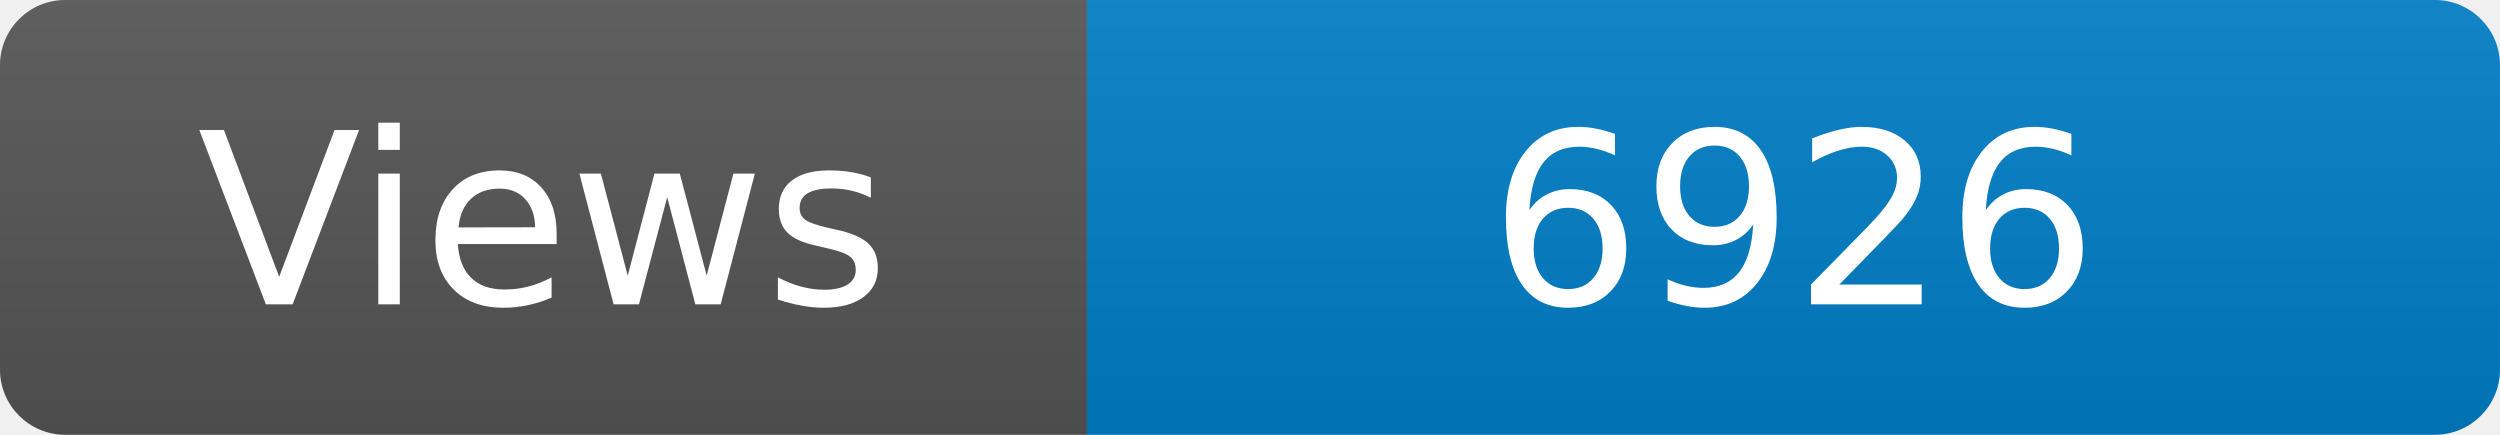
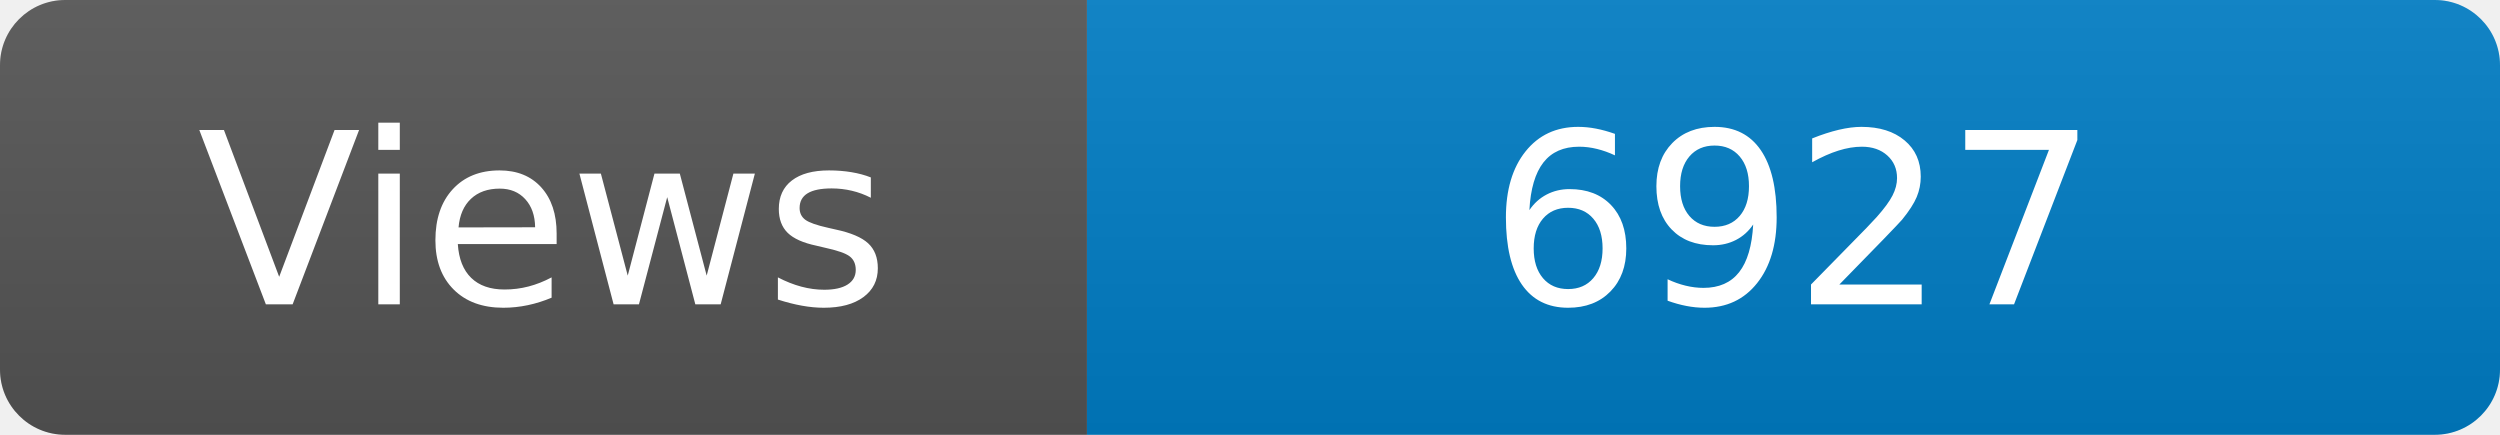
<svg xmlns="http://www.w3.org/2000/svg" width="115" height="20" role="img" aria-label="Maintained?: yes">
  <linearGradient id="s" x2="0" y2="100%">
    <stop offset="0" stop-color="#bbb" stop-opacity=".1" />
    <stop offset="1" stop-opacity=".1" />
  </linearGradient>
  <clipPath id="r">
    <rect width="115" height="20" rx="3" fill="#fff" />
  </clipPath>
  <g clip-path="url(#r)">
    <rect width="50" height="20" fill="#555" />
    <rect x="50" width="160" height="20" fill="#007ec6" />
    <rect width="115" height="20" fill="url(#s)" />
  </g>
  <g fill="#fff" text-anchor="middle" font-family="Verdana,Geneva,DejaVu Sans,sans-serif" font-size="110">
    <text x="250" y="140" transform="scale(.1)" fill="#fff">Views</text>
-     <text x="825" y="140" transform="scale(.1)" fill="#fff">6926</text>
+     <text x="825" y="140" transform="scale(.1)" fill="#fff">6927</text>
  </g>
</svg>
